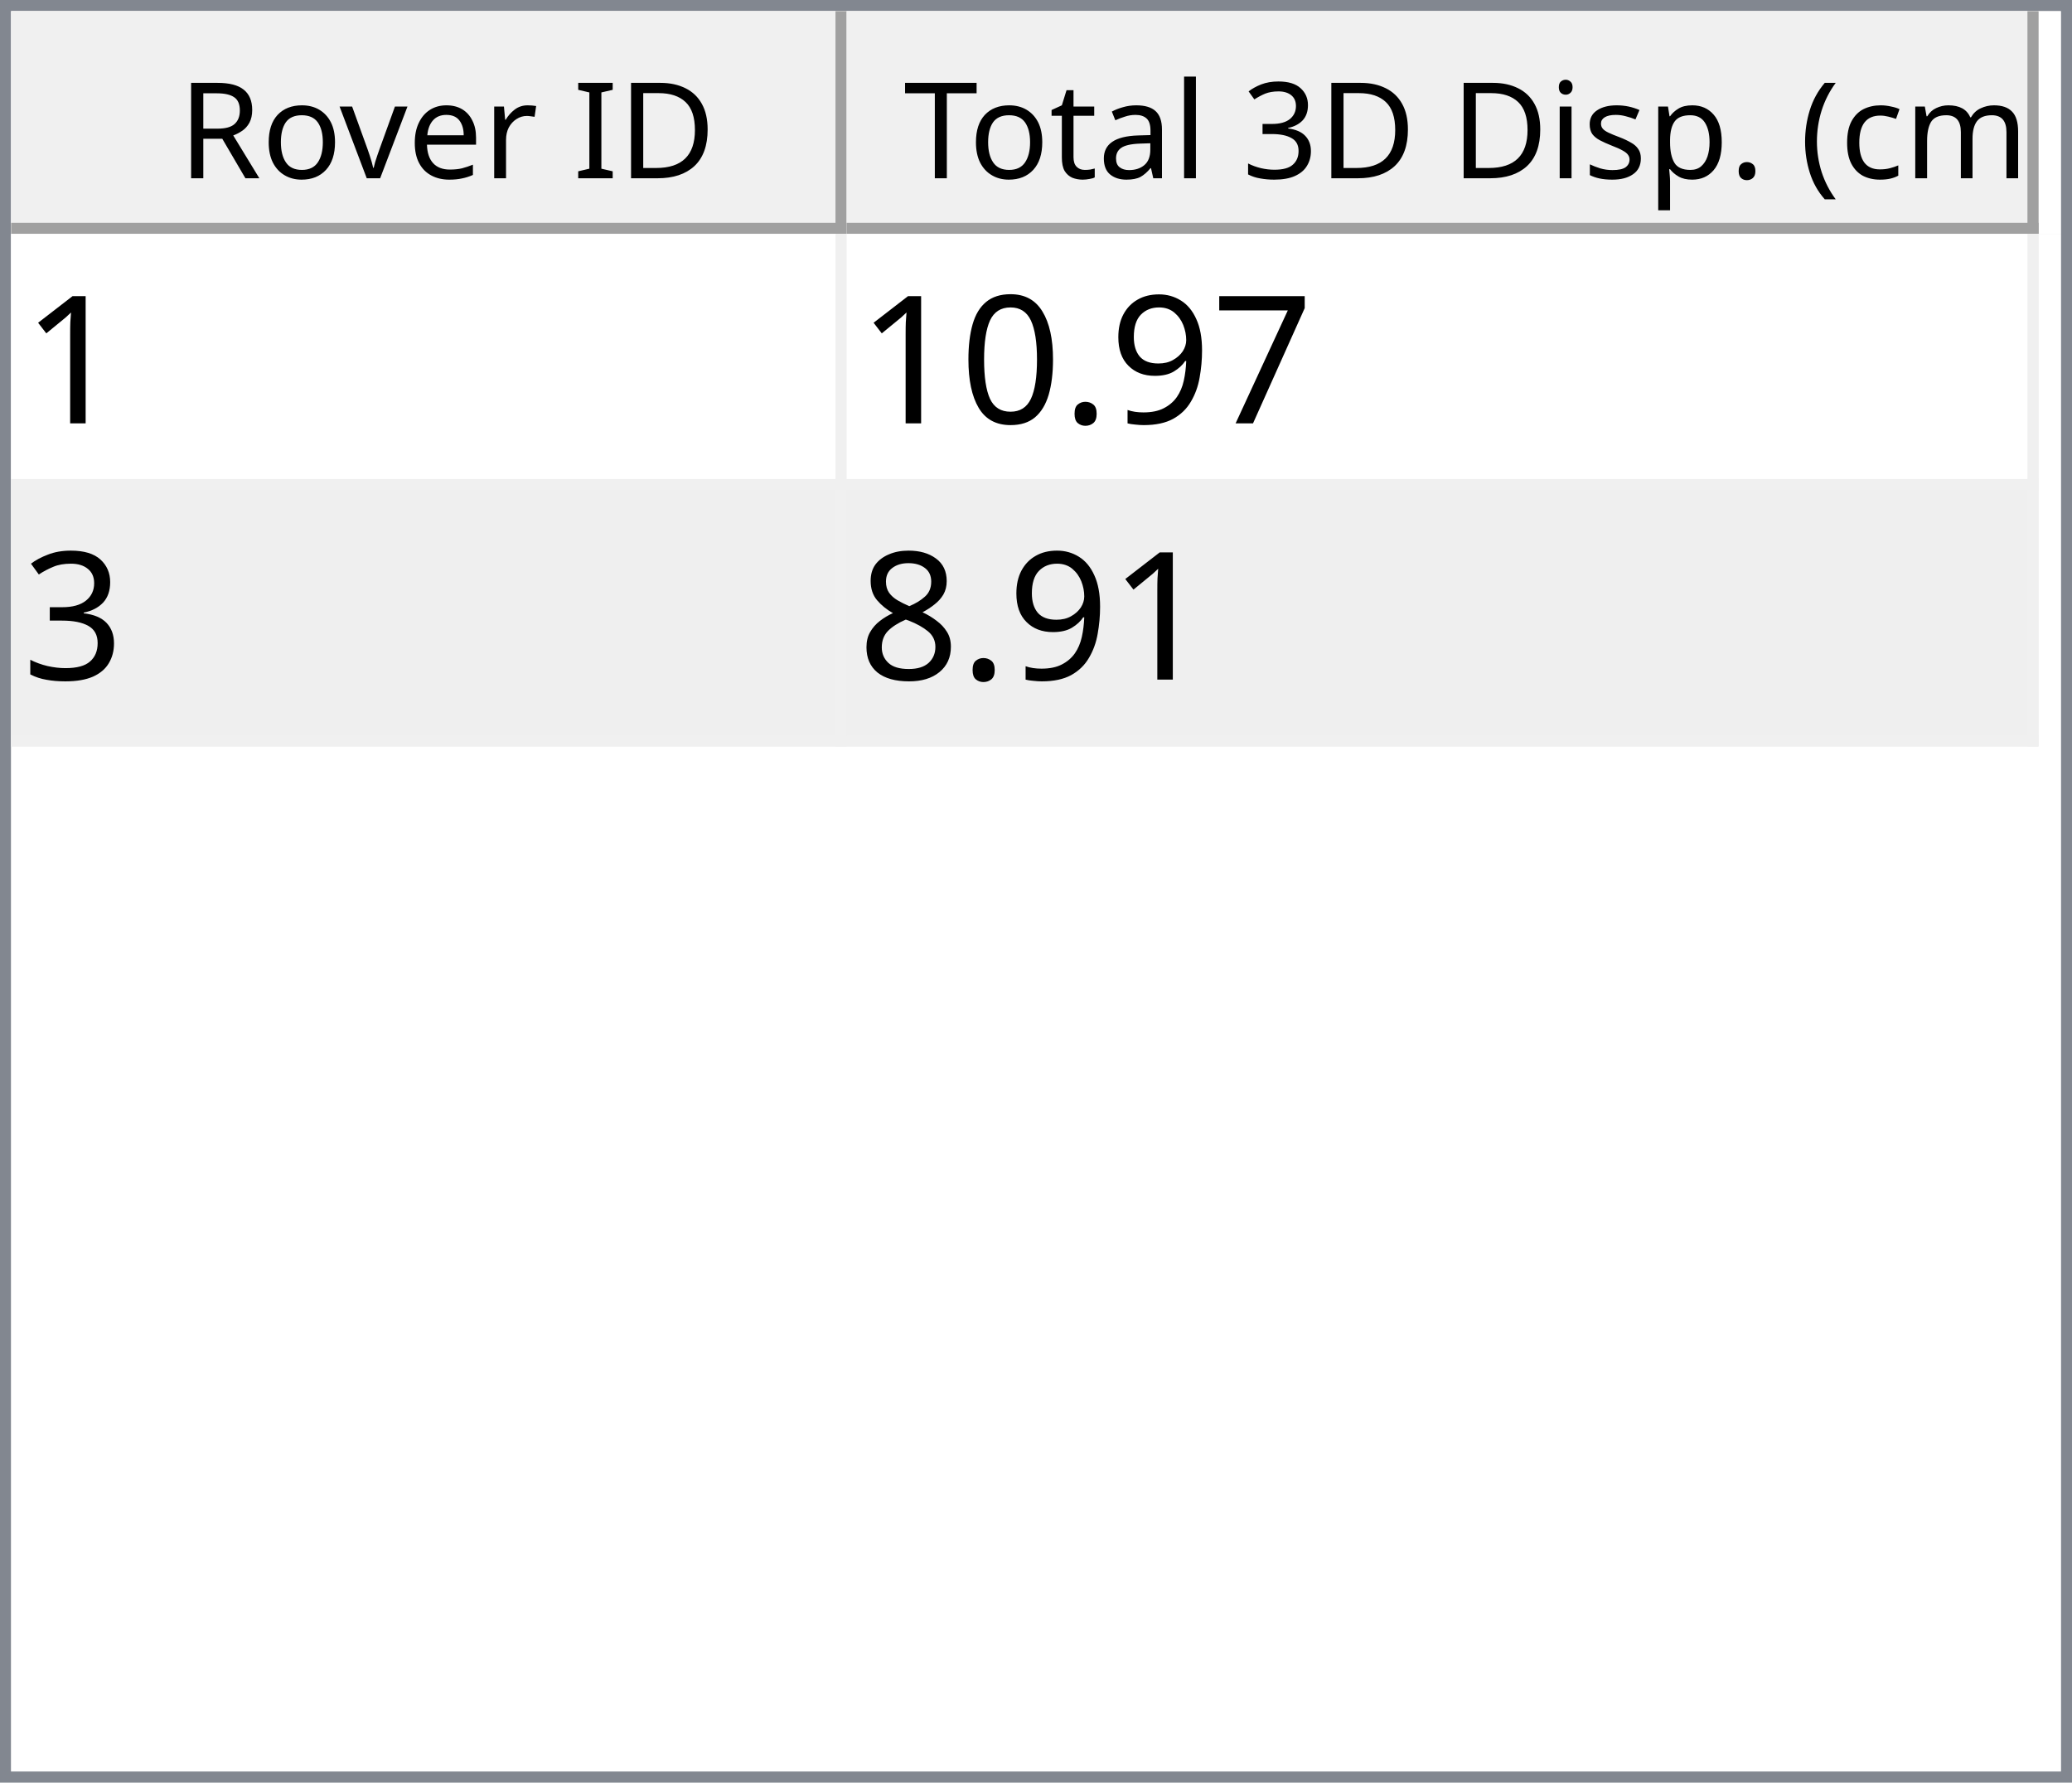
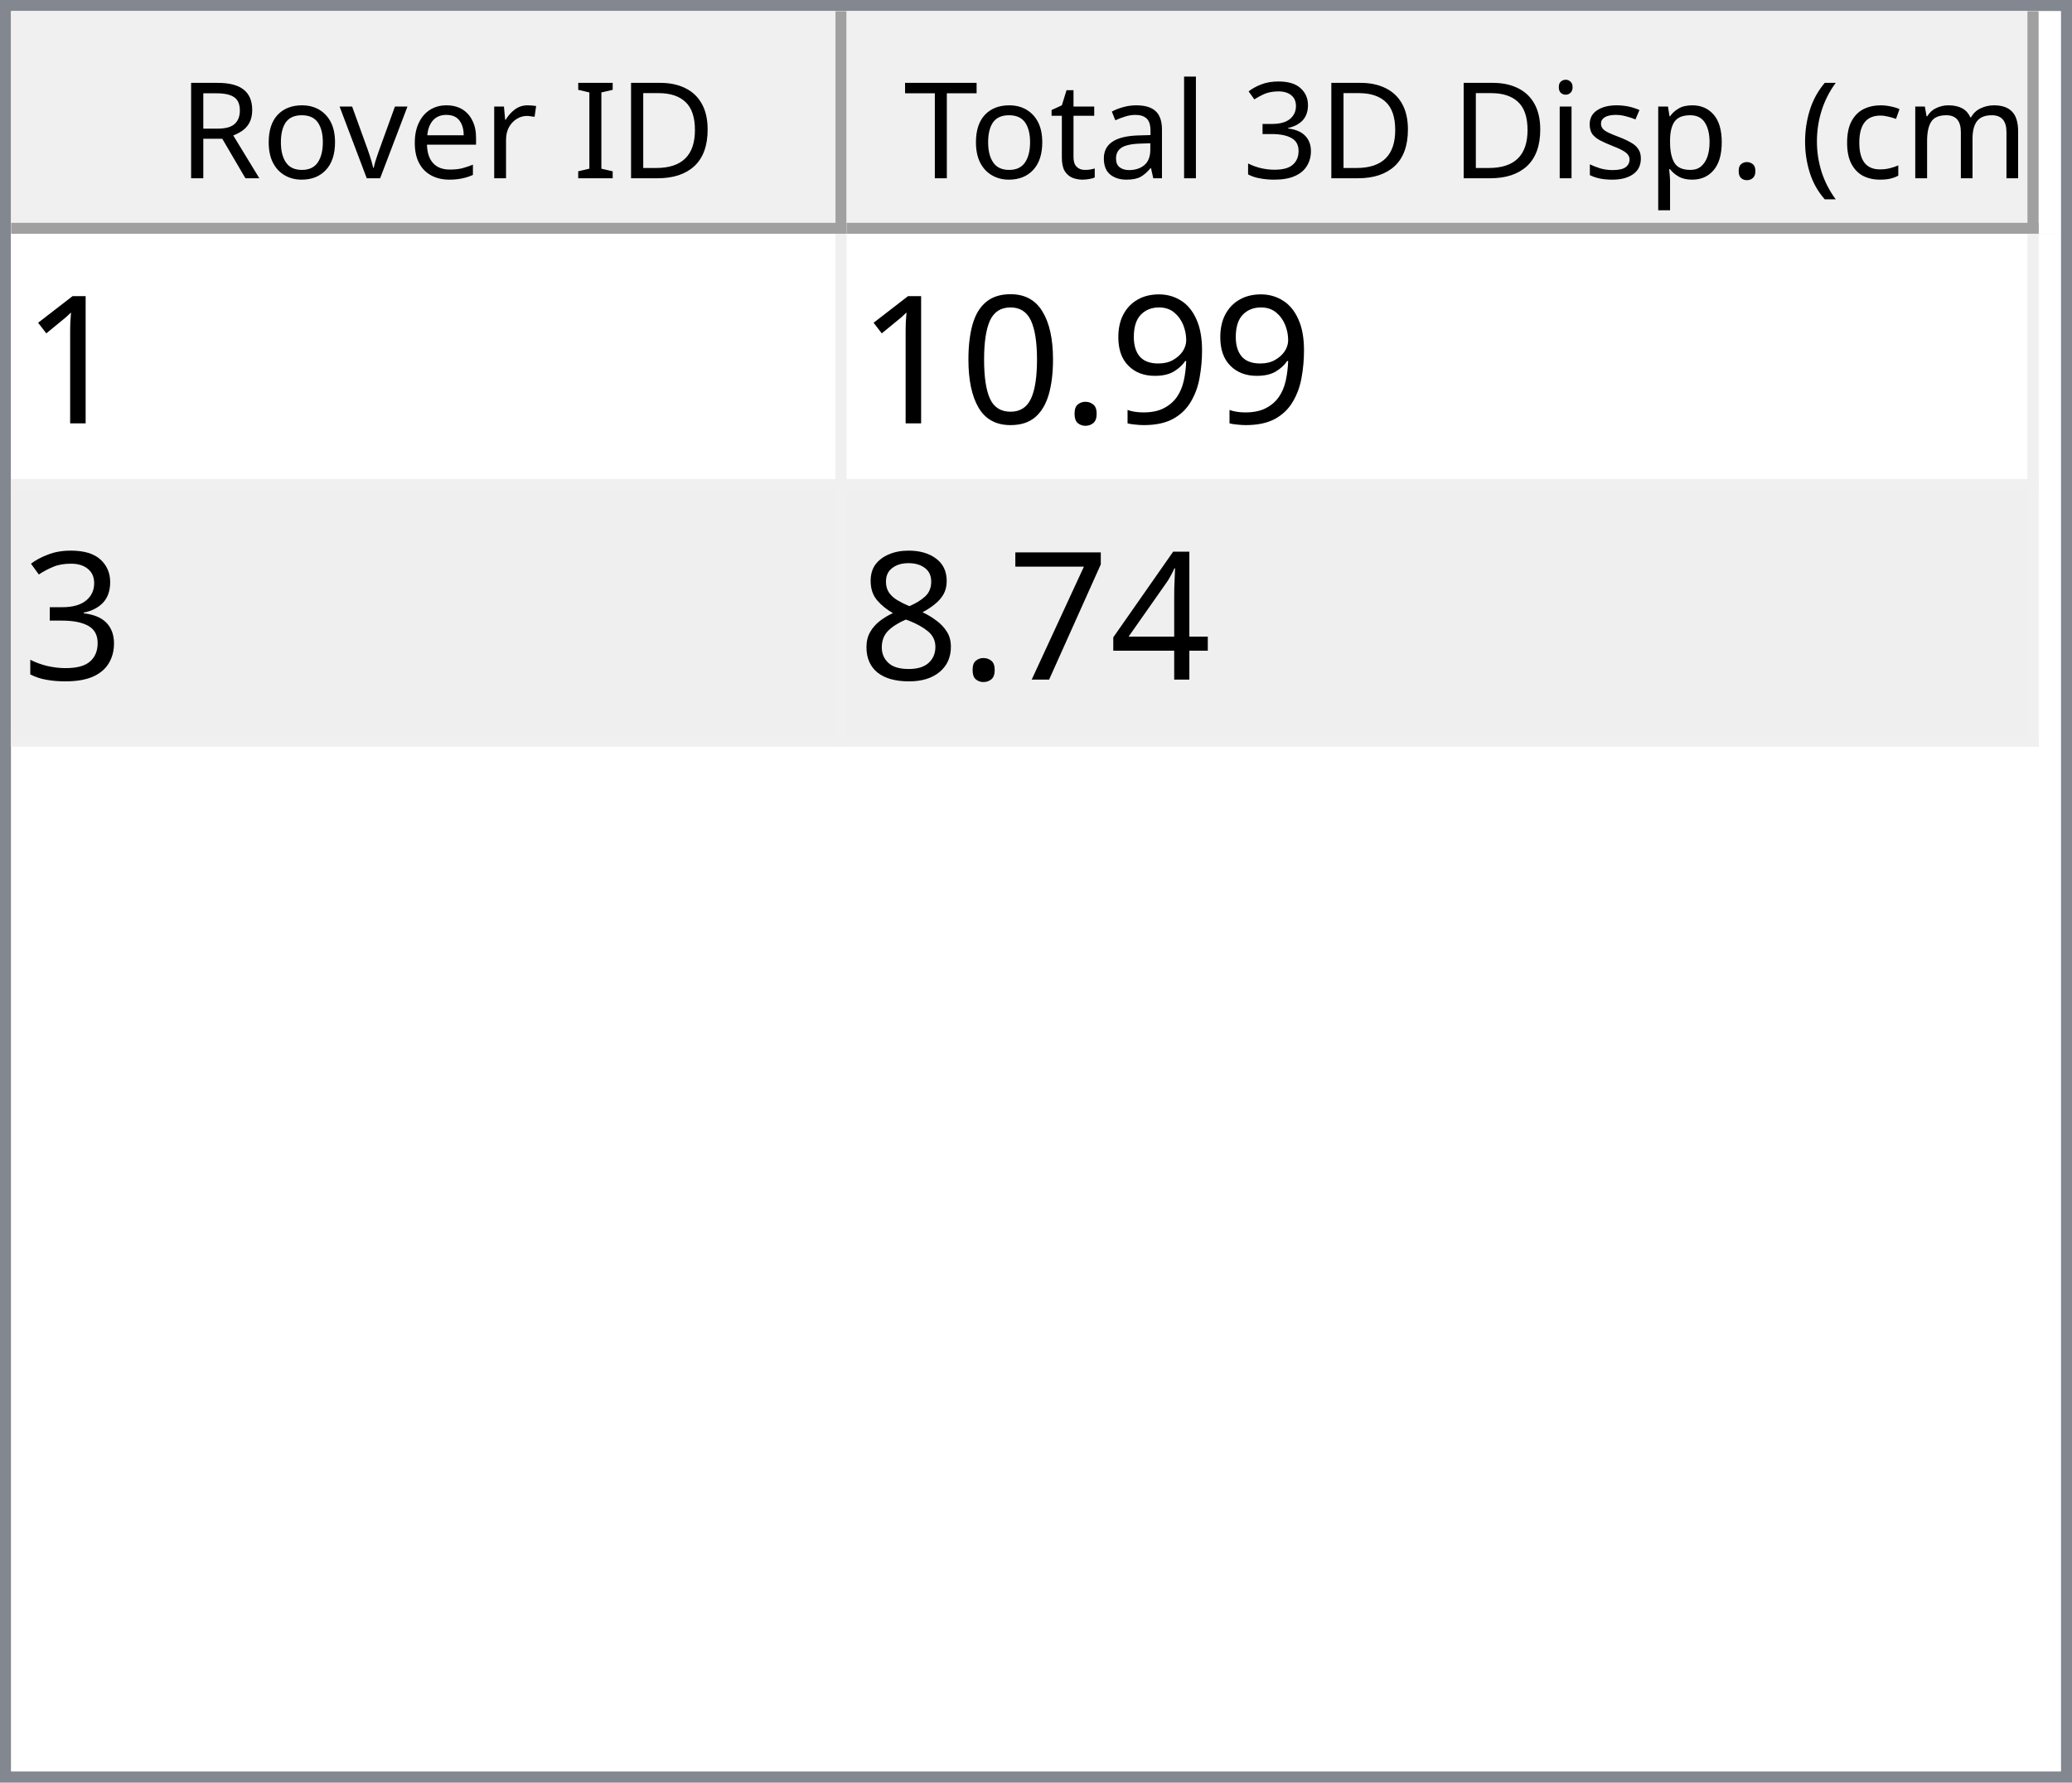
<svg xmlns="http://www.w3.org/2000/svg" style="fill-opacity:1; color-rendering:auto; color-interpolation:auto; text-rendering:auto; stroke:black; stroke-linecap:square; stroke-miterlimit:10; shape-rendering:auto; stroke-opacity:1; fill:black; stroke-dasharray:none; font-weight:normal; stroke-width:1; font-family:'Dialog'; font-style:normal; stroke-linejoin:miter; font-size:12px; stroke-dashoffset:0; image-rendering:auto;" width="186" height="160">
  <defs id="genericDefs" />
  <g>
    <defs id="defs1">
      <clipPath clipPathUnits="userSpaceOnUse" id="clipPath1">
        <path d="M0 0 L186 0 L186 160 L0 160 L0 0 Z" />
      </clipPath>
      <clipPath clipPathUnits="userSpaceOnUse" id="clipPath2">
        <path d="M0 0 L0 160 L186 160 L186 0 Z" />
      </clipPath>
      <clipPath clipPathUnits="userSpaceOnUse" id="clipPath3">
        <path d="M0 0 L0 20 L184 20 L184 0 Z" />
      </clipPath>
      <clipPath clipPathUnits="userSpaceOnUse" id="clipPath4">
        <path d="M0 0 L0 20 L75 20 L75 0 Z" />
      </clipPath>
      <clipPath clipPathUnits="userSpaceOnUse" id="clipPath5">
        <path d="M1 1 L1 19 L74 19 L74 1 Z" />
      </clipPath>
      <clipPath clipPathUnits="userSpaceOnUse" id="clipPath6">
        <path d="M0 0 L0 18 L73 18 L73 0 Z" />
      </clipPath>
      <clipPath clipPathUnits="userSpaceOnUse" id="clipPath7">
        <path d="M-0.5 -0.5 L-0.5 19.5 L74.5 19.5 L74.5 -0.5 Z" />
      </clipPath>
      <clipPath clipPathUnits="userSpaceOnUse" id="clipPath8">
        <path d="M0 0 L0 20 L107 20 L107 0 Z" />
      </clipPath>
      <clipPath clipPathUnits="userSpaceOnUse" id="clipPath9">
        <path d="M1 1 L1 19 L106 19 L106 1 Z" />
      </clipPath>
      <clipPath clipPathUnits="userSpaceOnUse" id="clipPath10">
        <path d="M0 0 L0 18 L105 18 L105 0 Z" />
      </clipPath>
      <clipPath clipPathUnits="userSpaceOnUse" id="clipPath11">
        <path d="M-0.5 -0.5 L-0.5 19.5 L106.5 19.5 L106.5 -0.5 Z" />
      </clipPath>
      <clipPath clipPathUnits="userSpaceOnUse" id="clipPath12">
        <path d="M0 0 L0 138 L184 138 L184 0 Z" />
      </clipPath>
      <clipPath clipPathUnits="userSpaceOnUse" id="clipPath13">
        <path d="M0 0 L0 46 L182 46 L182 0 Z" />
      </clipPath>
      <clipPath clipPathUnits="userSpaceOnUse" id="clipPath14">
        <path d="M-0.5 -0.5 L-0.5 45.5 L181.5 45.5 L181.5 -0.5 Z" />
      </clipPath>
      <clipPath clipPathUnits="userSpaceOnUse" id="clipPath15">
        <path d="M0 0 L0 22 L74 22 L74 0 Z" />
      </clipPath>
      <clipPath clipPathUnits="userSpaceOnUse" id="clipPath16">
        <path d="M0 0 L0 22 L106 22 L106 0 Z" />
      </clipPath>
      <font horiz-adv-x="64.551" id="font1">
        <font-face ascent="107.91" descent="25.098" units-per-em="100" style="font-style:normal; font-family:Segoe UI; font-weight:normal;" />
        <missing-glyph horiz-adv-x="64.551" d="M8.109 0 L8.109 68.266 L56.453 68.266 L56.453 0 L8.109 0 ZM15.328 7.234 L49.219 7.234 L49.219 61.031 L15.328 61.031 L15.328 7.234 Z" />
        <glyph unicode="D" horiz-adv-x="70.117" d="M9.188 0 L9.188 70.016 L28.516 70.016 Q65.531 70.016 65.531 35.891 Q65.531 19.672 55.25 9.836 Q44.969 0 27.734 0 L9.188 0 ZM17.391 62.594 L17.391 7.422 L27.828 7.422 Q41.609 7.422 49.273 14.797 Q56.938 22.172 56.938 35.688 Q56.938 62.594 28.328 62.594 L17.391 62.594 Z" />
        <glyph unicode="I" horiz-adv-x="26.611" d="M17.391 0 L9.188 0 L9.188 70.016 L17.391 70.016 L17.391 0 Z" />
        <glyph unicode=" " horiz-adv-x="27.393" d="" />
        <glyph unicode="r" horiz-adv-x="34.766" d="M34.188 41.891 Q32.078 43.5 28.125 43.5 Q23 43.5 19.555 38.672 Q16.109 33.844 16.109 25.484 L16.109 0 L8.109 0 L8.109 50 L16.109 50 L16.109 39.703 L16.312 39.703 Q18.016 44.969 21.531 47.922 Q25.047 50.875 29.391 50.875 Q32.516 50.875 34.188 50.203 L34.188 41.891 Z" />
        <glyph unicode="e" horiz-adv-x="52.295" d="M48.297 23 L12.984 23 Q13.188 14.656 17.484 10.109 Q21.781 5.562 29.297 5.562 Q37.75 5.562 44.828 11.141 L44.828 3.609 Q38.234 -1.172 27.391 -1.172 Q16.797 -1.172 10.742 5.641 Q4.688 12.453 4.688 24.812 Q4.688 36.469 11.305 43.82 Q17.922 51.172 27.734 51.172 Q37.547 51.172 42.922 44.828 Q48.297 38.484 48.297 27.203 L48.297 23 ZM40.094 29.781 Q40.047 36.719 36.75 40.578 Q33.453 44.438 27.594 44.438 Q21.922 44.438 17.969 40.383 Q14.016 36.328 13.094 29.781 L40.094 29.781 Z" />
        <glyph unicode="v" horiz-adv-x="47.9" d="M47.406 50 L27.484 0 L19.625 0 L0.688 50 L9.469 50 L22.172 13.672 Q23.578 9.672 23.922 6.688 L24.125 6.688 Q24.609 10.453 25.688 13.484 L38.969 50 L47.406 50 Z" />
        <glyph unicode="o" horiz-adv-x="58.594" d="M29 -1.172 Q17.922 -1.172 11.305 5.836 Q4.688 12.844 4.688 24.422 Q4.688 37.016 11.57 44.094 Q18.453 51.172 30.172 51.172 Q41.359 51.172 47.633 44.289 Q53.906 37.406 53.906 25.203 Q53.906 13.234 47.141 6.031 Q40.375 -1.172 29 -1.172 ZM29.594 44.438 Q21.875 44.438 17.383 39.188 Q12.891 33.938 12.891 24.703 Q12.891 15.828 17.43 10.695 Q21.969 5.562 29.594 5.562 Q37.359 5.562 41.531 10.594 Q45.703 15.625 45.703 24.906 Q45.703 34.281 41.531 39.359 Q37.359 44.438 29.594 44.438 Z" />
        <glyph unicode="R" horiz-adv-x="59.814" d="M59.375 0 L49.609 0 L37.891 19.625 Q36.281 22.359 34.766 24.289 Q33.25 26.219 31.664 27.438 Q30.078 28.656 28.25 29.219 Q26.422 29.781 24.125 29.781 L17.391 29.781 L17.391 0 L9.188 0 L9.188 70.016 L30.078 70.016 Q34.672 70.016 38.555 68.867 Q42.438 67.719 45.289 65.375 Q48.141 63.031 49.758 59.547 Q51.375 56.062 51.375 51.375 Q51.375 47.703 50.273 44.656 Q49.172 41.609 47.148 39.211 Q45.125 36.812 42.266 35.133 Q39.406 33.453 35.844 32.516 L35.844 32.328 Q37.594 31.547 38.891 30.547 Q40.188 29.547 41.359 28.18 Q42.531 26.812 43.68 25.078 Q44.828 23.344 46.234 21.047 L59.375 0 ZM17.391 62.594 L17.391 37.203 L28.516 37.203 Q31.594 37.203 34.203 38.133 Q36.812 39.062 38.719 40.797 Q40.625 42.531 41.703 45.047 Q42.781 47.562 42.781 50.688 Q42.781 56.297 39.141 59.445 Q35.5 62.594 28.609 62.594 L17.391 62.594 Z" />
        <glyph unicode=")" horiz-adv-x="30.176" d="M8.297 -15.922 L1.172 -15.922 Q16.406 2.344 16.406 26.812 Q16.406 51.469 1.078 70.016 L8.297 70.016 Q23.531 52.156 23.531 26.703 Q23.531 1.375 8.297 -15.922 Z" />
        <glyph unicode="m" horiz-adv-x="86.133" d="M79.109 0 L71.094 0 L71.094 28.719 Q71.094 37.016 68.531 40.727 Q65.969 44.438 59.906 44.438 Q54.781 44.438 51.195 39.75 Q47.609 35.062 47.609 28.516 L47.609 0 L39.594 0 L39.594 29.688 Q39.594 44.438 28.219 44.438 Q22.953 44.438 19.531 40.016 Q16.109 35.594 16.109 28.516 L16.109 0 L8.109 0 L8.109 50 L16.109 50 L16.109 42.094 L16.312 42.094 Q21.625 51.172 31.844 51.172 Q36.969 51.172 40.773 48.312 Q44.578 45.453 46 40.828 Q51.562 51.172 62.594 51.172 Q79.109 51.172 79.109 30.812 L79.109 0 Z" />
        <glyph unicode="c" horiz-adv-x="46.191" d="M42.188 2.297 Q36.422 -1.172 28.516 -1.172 Q17.828 -1.172 11.258 5.789 Q4.688 12.75 4.688 23.828 Q4.688 36.188 11.766 43.68 Q18.844 51.172 30.672 51.172 Q37.25 51.172 42.281 48.734 L42.281 40.531 Q36.719 44.438 30.375 44.438 Q22.703 44.438 17.797 38.945 Q12.891 33.453 12.891 24.516 Q12.891 15.719 17.508 10.641 Q22.125 5.562 29.891 5.562 Q36.422 5.562 42.188 9.906 L42.188 2.297 Z" />
        <glyph unicode="(" horiz-adv-x="30.176" d="M29.109 -15.922 L21.969 -15.922 Q6.844 1.375 6.844 26.703 Q6.844 52.156 21.969 70.016 L29.203 70.016 Q13.875 51.469 13.875 26.812 Q13.875 2.344 29.109 -15.922 Z" />
        <glyph unicode="." horiz-adv-x="21.68" d="M10.891 -1.078 Q8.641 -1.078 7.055 0.539 Q5.469 2.156 5.469 4.391 Q5.469 6.641 7.055 8.273 Q8.641 9.906 10.891 9.906 Q13.188 9.906 14.797 8.273 Q16.406 6.641 16.406 4.391 Q16.406 2.156 14.797 0.539 Q13.188 -1.078 10.891 -1.078 Z" />
        <glyph unicode="p" horiz-adv-x="58.789" d="M16.312 7.234 L16.109 7.234 L16.109 -23 L8.109 -23 L8.109 50 L16.109 50 L16.109 41.219 L16.312 41.219 Q22.219 51.172 33.594 51.172 Q43.266 51.172 48.688 44.461 Q54.109 37.75 54.109 26.469 Q54.109 13.922 48 6.375 Q41.891 -1.172 31.297 -1.172 Q21.578 -1.172 16.312 7.234 ZM16.109 27.391 L16.109 20.406 Q16.109 14.203 20.141 9.883 Q24.172 5.562 30.375 5.562 Q37.641 5.562 41.773 11.133 Q45.906 16.703 45.906 26.609 Q45.906 34.969 42.047 39.703 Q38.188 44.438 31.594 44.438 Q24.609 44.438 20.359 39.578 Q16.109 34.719 16.109 27.391 Z" />
        <glyph unicode="s" horiz-adv-x="42.432" d="M5.078 1.812 L5.078 10.406 Q11.625 5.562 19.484 5.562 Q30.031 5.562 30.031 12.594 Q30.031 14.594 29.125 15.992 Q28.219 17.391 26.68 18.461 Q25.141 19.531 23.07 20.383 Q21 21.234 18.609 22.172 Q15.281 23.484 12.766 24.828 Q10.25 26.172 8.57 27.859 Q6.891 29.547 6.031 31.695 Q5.172 33.844 5.172 36.719 Q5.172 40.234 6.789 42.945 Q8.406 45.656 11.086 47.484 Q13.766 49.312 17.211 50.242 Q20.656 51.172 24.312 51.172 Q30.812 51.172 35.938 48.922 L35.938 40.828 Q30.422 44.438 23.25 44.438 Q21 44.438 19.195 43.922 Q17.391 43.406 16.094 42.477 Q14.797 41.547 14.086 40.258 Q13.375 38.969 13.375 37.406 Q13.375 35.453 14.086 34.133 Q14.797 32.812 16.164 31.789 Q17.531 30.766 19.484 29.938 Q21.438 29.109 23.922 28.125 Q27.25 26.859 29.883 25.516 Q32.516 24.172 34.375 22.484 Q36.234 20.797 37.234 18.602 Q38.234 16.406 38.234 13.375 Q38.234 9.672 36.602 6.938 Q34.969 4.203 32.234 2.398 Q29.5 0.594 25.93 -0.289 Q22.359 -1.172 18.453 -1.172 Q10.75 -1.172 5.078 1.812 Z" />
        <glyph unicode="i" horiz-adv-x="24.219" d="M12.203 62.703 Q10.062 62.703 8.547 64.164 Q7.031 65.625 7.031 67.875 Q7.031 70.125 8.547 71.609 Q10.062 73.094 12.203 73.094 Q14.406 73.094 15.945 71.609 Q17.484 70.125 17.484 67.875 Q17.484 65.719 15.945 64.211 Q14.406 62.703 12.203 62.703 ZM16.109 0 L8.109 0 L8.109 50 L16.109 50 L16.109 0 Z" />
        <glyph unicode="3" horiz-adv-x="53.906" d="M46.531 19.828 Q46.531 15.094 44.75 11.211 Q42.969 7.328 39.719 4.57 Q36.469 1.812 31.93 0.297 Q27.391 -1.219 21.922 -1.219 Q11.922 -1.219 6 2.594 L6 11.188 Q13.094 5.609 22.219 5.609 Q25.875 5.609 28.828 6.539 Q31.781 7.469 33.906 9.227 Q36.031 10.984 37.18 13.477 Q38.328 15.969 38.328 19.094 Q38.328 32.812 18.797 32.812 L12.984 32.812 L12.984 39.594 L18.5 39.594 Q35.797 39.594 35.797 52.484 Q35.797 64.406 22.609 64.406 Q15.188 64.406 8.688 59.422 L8.688 67.188 Q15.375 71.188 24.609 71.188 Q29 71.188 32.57 69.969 Q36.141 68.75 38.68 66.555 Q41.219 64.359 42.609 61.281 Q44 58.203 44 54.5 Q44 40.672 30.031 36.719 L30.031 36.531 Q33.594 36.141 36.625 34.797 Q39.656 33.453 41.852 31.305 Q44.047 29.156 45.289 26.25 Q46.531 23.344 46.531 19.828 Z" />
        <glyph unicode="l" horiz-adv-x="24.219" d="M16.109 0 L8.109 0 L8.109 74.031 L16.109 74.031 L16.109 0 Z" />
        <glyph unicode="a" horiz-adv-x="50.879" d="M43.891 0 L35.891 0 L35.891 7.812 L35.688 7.812 Q30.469 -1.172 20.312 -1.172 Q12.844 -1.172 8.617 2.781 Q4.391 6.734 4.391 13.281 Q4.391 27.297 20.906 29.594 L35.891 31.688 Q35.891 44.438 25.594 44.438 Q16.547 44.438 9.281 38.281 L9.281 46.484 Q16.656 51.172 26.266 51.172 Q43.891 51.172 43.891 32.516 L43.891 0 ZM35.891 25.297 L23.828 23.641 Q18.266 22.859 15.43 20.875 Q12.594 18.891 12.594 13.875 Q12.594 10.203 15.211 7.883 Q17.828 5.562 22.172 5.562 Q28.125 5.562 32.008 9.742 Q35.891 13.922 35.891 20.312 L35.891 25.297 Z" />
        <glyph unicode="t" horiz-adv-x="33.887" d="M31.297 0.484 Q28.469 -1.078 23.828 -1.078 Q10.688 -1.078 10.688 13.578 L10.688 43.172 L2.094 43.172 L2.094 50 L10.688 50 L10.688 62.203 L18.703 64.797 L18.703 50 L31.297 50 L31.297 43.172 L18.703 43.172 L18.703 14.984 Q18.703 9.969 20.414 7.82 Q22.125 5.672 26.078 5.672 Q29.109 5.672 31.297 7.328 L31.297 0.484 Z" />
        <glyph unicode="T" horiz-adv-x="52.393" d="M50.594 62.594 L30.375 62.594 L30.375 0 L22.172 0 L22.172 62.594 L2 62.594 L2 70.016 L50.594 70.016 L50.594 62.594 Z" />
      </font>
      <font horiz-adv-x="75.0" id="font2">
        <font-face ascent="100.537" descent="21.973" units-per-em="100" style="font-style:normal; font-family:sans-serif; font-weight:normal;" />
        <missing-glyph horiz-adv-x="75.0" d="M12.5 0 L12.5 62.5 L62.5 62.5 L62.5 0 L12.5 0 ZM14.062 1.562 L60.938 1.562 L60.938 60.938 L14.062 60.938 L14.062 1.562 Z" />
        <glyph unicode="1" horiz-adv-x="55.615" d="M37.25 0 L28.469 0 L28.469 56 Q25.297 52.984 20.141 49.953 Q14.984 46.922 10.891 45.406 L10.891 53.906 Q18.266 57.375 23.781 62.305 Q29.297 67.234 31.594 71.875 L37.25 71.875 L37.25 0 Z" />
-         <glyph unicode="7" horiz-adv-x="55.615" d="M4.734 62.203 L4.734 70.656 L51.078 70.656 L51.078 63.812 Q44.234 56.547 37.523 44.484 Q30.812 32.422 27.156 19.672 Q24.516 10.688 23.781 0 L14.75 0 Q14.891 8.453 18.062 20.414 Q21.234 32.375 27.172 43.484 Q33.109 54.594 39.797 62.203 L4.734 62.203 Z" />
        <glyph unicode="9" horiz-adv-x="55.615" d="M5.469 16.547 L13.922 17.328 Q14.984 11.375 18.016 8.688 Q21.047 6 25.781 6 Q29.828 6 32.883 7.859 Q35.938 9.719 37.891 12.82 Q39.844 15.922 41.164 21.195 Q42.484 26.469 42.484 31.938 Q42.484 32.516 42.438 33.688 Q39.797 29.5 35.234 26.883 Q30.672 24.266 25.344 24.266 Q16.453 24.266 10.305 30.711 Q4.156 37.156 4.156 47.703 Q4.156 58.594 10.578 65.234 Q17 71.875 26.656 71.875 Q33.641 71.875 39.43 68.117 Q45.219 64.359 48.219 57.398 Q51.219 50.438 51.219 37.25 Q51.219 23.531 48.242 15.406 Q45.266 7.281 39.383 3.031 Q33.5 -1.219 25.594 -1.219 Q17.188 -1.219 11.867 3.445 Q6.547 8.109 5.469 16.547 ZM41.453 48.141 Q41.453 55.719 37.43 60.156 Q33.406 64.594 27.734 64.594 Q21.875 64.594 17.531 59.812 Q13.188 55.031 13.188 47.406 Q13.188 40.578 17.312 36.305 Q21.438 32.031 27.484 32.031 Q33.594 32.031 37.523 36.305 Q41.453 40.578 41.453 48.141 Z" />
        <glyph unicode="." horiz-adv-x="27.783" d="M9.078 0 L9.078 10.016 L19.094 10.016 L19.094 0 L9.078 0 Z" />
        <glyph unicode="0" horiz-adv-x="55.615" d="M4.156 35.297 Q4.156 48 6.766 55.742 Q9.375 63.484 14.523 67.68 Q19.672 71.875 27.484 71.875 Q33.25 71.875 37.594 69.555 Q41.938 67.234 44.773 62.867 Q47.609 58.5 49.219 52.227 Q50.828 45.953 50.828 35.297 Q50.828 22.703 48.242 14.969 Q45.656 7.234 40.508 3.008 Q35.359 -1.219 27.484 -1.219 Q17.141 -1.219 11.234 6.203 Q4.156 15.141 4.156 35.297 ZM13.188 35.297 Q13.188 17.672 17.312 11.836 Q21.438 6 27.484 6 Q33.547 6 37.672 11.859 Q41.797 17.719 41.797 35.297 Q41.797 52.984 37.672 58.789 Q33.547 64.594 27.391 64.594 Q21.344 64.594 17.719 59.469 Q13.188 52.938 13.188 35.297 Z" />
        <glyph unicode="3" horiz-adv-x="55.615" d="M4.203 18.891 L12.984 20.062 Q14.5 12.594 18.141 9.297 Q21.781 6 27 6 Q33.203 6 37.477 10.297 Q41.75 14.594 41.75 20.953 Q41.75 27 37.797 30.93 Q33.844 34.859 27.734 34.859 Q25.25 34.859 21.531 33.891 L22.516 41.609 Q23.391 41.5 23.922 41.5 Q29.547 41.5 34.039 44.43 Q38.531 47.359 38.531 53.469 Q38.531 58.297 35.258 61.477 Q31.984 64.656 26.812 64.656 Q21.688 64.656 18.266 61.43 Q14.844 58.203 13.875 51.766 L5.078 53.328 Q6.688 62.156 12.398 67.016 Q18.109 71.875 26.609 71.875 Q32.469 71.875 37.398 69.359 Q42.328 66.844 44.945 62.5 Q47.562 58.156 47.562 53.266 Q47.562 48.641 45.07 44.828 Q42.578 41.016 37.703 38.766 Q44.047 37.312 47.562 32.695 Q51.078 28.078 51.078 21.141 Q51.078 11.766 44.242 5.25 Q37.406 -1.266 26.953 -1.266 Q17.531 -1.266 11.305 4.352 Q5.078 9.969 4.203 18.891 Z" />
+         <glyph unicode="4" horiz-adv-x="55.615" d="M32.328 0 L32.328 17.141 L1.266 17.141 L1.266 25.203 L33.938 71.578 L41.109 71.578 L41.109 25.203 L50.781 25.203 L50.781 17.141 L41.109 17.141 L41.109 0 L32.328 0 ZM32.328 25.203 L32.328 57.469 L9.906 25.203 L32.328 25.203 Z" />
+         <glyph unicode="7" horiz-adv-x="55.615" d="M4.734 62.203 L4.734 70.656 L51.078 70.656 L51.078 63.812 Q44.234 56.547 37.523 44.484 Q30.812 32.422 27.156 19.672 Q24.516 10.688 23.781 0 L14.75 0 Q14.891 8.453 18.062 20.414 Q21.234 32.375 27.172 43.484 Q33.109 54.594 39.797 62.203 L4.734 62.203 Z" />
        <glyph unicode="8" horiz-adv-x="55.615" d="M17.672 38.812 Q12.203 40.828 9.57 44.539 Q6.938 48.25 6.938 53.422 Q6.938 61.234 12.555 66.555 Q18.172 71.875 27.484 71.875 Q36.859 71.875 42.578 66.43 Q48.297 60.984 48.297 53.172 Q48.297 48.188 45.68 44.508 Q43.062 40.828 37.75 38.812 Q44.344 36.672 47.781 31.883 Q51.219 27.094 51.219 20.453 Q51.219 11.281 44.727 5.031 Q38.234 -1.219 27.641 -1.219 Q17.047 -1.219 10.547 5.055 Q4.047 11.328 4.047 20.703 Q4.047 27.688 7.594 32.398 Q11.141 37.109 17.672 38.812 ZM15.922 53.719 Q15.922 48.641 19.195 45.414 Q22.469 42.188 27.688 42.188 Q32.766 42.188 36.016 45.383 Q39.266 48.578 39.266 53.219 Q39.266 58.062 35.914 61.359 Q32.562 64.656 27.594 64.656 Q22.562 64.656 19.242 61.43 Q15.922 58.203 15.922 53.719 ZM13.094 20.656 Q13.094 16.891 14.875 13.375 Q16.656 9.859 20.172 7.93 Q23.688 6 27.734 6 Q34.031 6 38.133 10.055 Q42.234 14.109 42.234 20.359 Q42.234 26.703 38.016 30.859 Q33.797 35.016 27.438 35.016 Q21.234 35.016 17.164 30.914 Q13.094 26.812 13.094 20.656 Z" />
      </font>
    </defs>
    <g style="fill:white; stroke:white;">
      <rect x="0" y="0" width="186" style="clip-path:url(#clipPath1); stroke:none;" height="160" />
    </g>
    <g style="fill:white; text-rendering:optimizeSpeed; color-rendering:optimizeSpeed; image-rendering:optimizeSpeed; shape-rendering:crispEdges; stroke:white; color-interpolation:sRGB;">
      <rect x="0" width="186" height="160" y="0" style="stroke:none;" />
      <path style="stroke:none;" d="M0 160 L186 160 L186 0 L0 0 Z" />
    </g>
    <g style="fill:rgb(240,240,240); font-family:'Segoe UI'; stroke:rgb(240,240,240);">
      <rect x="0" y="0" width="186" style="clip-path:url(#clipPath2); stroke:none;" height="160" />
    </g>
    <g style="fill:rgb(130,135,144); font-family:'Segoe UI'; stroke:rgb(130,135,144);">
      <path d="M0 0 L186 0 L186 160 L0 160 L0 0 ZM1 1 L185 1 L185 159 L1 159 L1 1 Z" style="fill-rule:evenodd; clip-path:url(#clipPath2); stroke:none;" />
    </g>
    <g style="fill:white; font-family:'Segoe UI'; stroke:white;" transform="translate(1,1)">
      <rect x="0" y="0" width="184" style="clip-path:url(#clipPath3); stroke:none;" height="20" />
    </g>
    <g style="fill:rgb(240,240,240); font-family:'Segoe UI'; stroke:rgb(240,240,240);" transform="translate(1,1)">
      <rect x="0" y="0" width="75" style="clip-path:url(#clipPath4); stroke:none;" height="20" />
    </g>
    <g style="font-family:'Segoe UI';" transform="translate(2,2)">
      <text x="14" xml:space="preserve" y="14" style="clip-path:url(#clipPath6); stroke:none;">Rover ID</text>
    </g>
    <g style="fill:rgb(160,160,160); font-family:'Segoe UI'; stroke:rgb(160,160,160); stroke-linejoin:bevel;" transform="translate(1.5,1.5)">
      <line x1="74" x2="74" y1="0" style="fill:none; clip-path:url(#clipPath7);" y2="19" />
    </g>
    <g style="fill:rgb(160,160,160); font-family:'Segoe UI'; stroke:rgb(160,160,160); stroke-linejoin:bevel;" transform="matrix(1,0,0,1,1,1) translate(0.5,0.5)">
      <line x1="0" x2="74" y1="19" style="fill:none; clip-path:url(#clipPath7);" y2="19" />
    </g>
    <g style="fill:rgb(240,240,240); font-family:'Segoe UI'; stroke:rgb(240,240,240);" transform="translate(76,1)">
      <rect x="0" y="0" width="107" style="clip-path:url(#clipPath8); stroke:none;" height="20" />
    </g>
    <g style="font-family:'Segoe UI';" transform="translate(77,2)">
      <text x="1" xml:space="preserve" y="14" style="clip-path:url(#clipPath10); stroke:none;"> Total 3D Disp. (cm)</text>
    </g>
    <g style="fill:rgb(160,160,160); font-family:'Segoe UI'; stroke:rgb(160,160,160); stroke-linejoin:bevel;" transform="translate(76.5,1.5)">
      <line x1="106" x2="106" y1="0" style="fill:none; clip-path:url(#clipPath11);" y2="19" />
    </g>
    <g style="fill:rgb(160,160,160); font-family:'Segoe UI'; stroke:rgb(160,160,160); stroke-linejoin:bevel;" transform="matrix(1,0,0,1,76,1) translate(0.5,0.5)">
      <line x1="0" x2="106" y1="19" style="fill:none; clip-path:url(#clipPath11);" y2="19" />
    </g>
    <g style="fill:white; font-family:'Segoe UI'; stroke:white;" transform="translate(1,21)">
      <rect x="0" y="0" width="184" style="clip-path:url(#clipPath12); stroke:none;" height="138" />
    </g>
    <g style="fill:rgb(240,240,240); font-size:16px; font-family:sans-serif; stroke:rgb(240,240,240);" transform="translate(1,21)">
      <rect x="0" y="0" width="182" style="clip-path:url(#clipPath13); stroke:none;" height="46" />
      <line transform="translate(0.5,0.5)" x1="0" x2="181" y1="22" style="clip-path:url(#clipPath14); fill:none; stroke-linejoin:bevel;" y2="22" />
    </g>
    <g transform="matrix(1,0,0,1,1,21) translate(0.5,0.5)" style="fill:rgb(240,240,240); font-size:16px; font-family:sans-serif; stroke:rgb(240,240,240); stroke-linejoin:bevel;">
      <line x1="0" x2="181" y1="45" style="fill:none; clip-path:url(#clipPath14);" y2="45" />
    </g>
    <g transform="matrix(1,0,0,1,1,21) translate(0.5,0.5)" style="fill:rgb(240,240,240); font-size:16px; font-family:sans-serif; stroke:rgb(240,240,240); stroke-linejoin:bevel;">
      <line x1="74" x2="74" y1="0" style="fill:none; clip-path:url(#clipPath14);" y2="45" />
    </g>
    <g transform="matrix(1,0,0,1,1,21) translate(0.5,0.5)" style="fill:rgb(240,240,240); font-size:16px; font-family:sans-serif; stroke:rgb(240,240,240); stroke-linejoin:bevel;">
      <line x1="181" x2="181" y1="0" style="fill:none; clip-path:url(#clipPath14);" y2="45" />
    </g>
    <g style="fill:white; font-size:16px; font-family:sans-serif; stroke:white;" transform="matrix(1,0,0,1,1,21)">
      <rect x="0" y="0" width="74" style="clip-path:url(#clipPath15); stroke:none;" height="22" />
      <text x="1" y="17" style="fill:black; clip-path:url(#clipPath15); stroke:none;" xml:space="preserve">1</text>
    </g>
    <g style="fill:white; font-size:16px; font-family:sans-serif; stroke:white;" transform="matrix(1,0,0,1,1,21) translate(75,0)">
      <rect x="0" y="0" width="106" style="clip-path:url(#clipPath16); stroke:none;" height="22" />
-       <text x="1" y="17" style="fill:black; clip-path:url(#clipPath16); stroke:none;" xml:space="preserve">10.97</text>
+       <text x="1" y="17" style="fill:black; clip-path:url(#clipPath16); stroke:none;" xml:space="preserve">10.99</text>
    </g>
    <g style="fill:rgb(239,239,239); font-size:16px; font-family:sans-serif; stroke:rgb(239,239,239);" transform="matrix(1,0,0,1,1,21) translate(0,23)">
      <rect x="0" y="0" width="74" style="clip-path:url(#clipPath15); stroke:none;" height="22" />
      <text x="1" y="17" style="fill:black; clip-path:url(#clipPath15); stroke:none;" xml:space="preserve">3</text>
    </g>
    <g style="fill:rgb(239,239,239); font-size:16px; font-family:sans-serif; stroke:rgb(239,239,239);" transform="matrix(1,0,0,1,1,21) translate(75,23)">
      <rect x="0" y="0" width="106" style="clip-path:url(#clipPath16); stroke:none;" height="22" />
-       <text x="1" y="17" style="fill:black; clip-path:url(#clipPath16); stroke:none;" xml:space="preserve">8.91</text>
+       <text x="1" y="17" style="fill:black; clip-path:url(#clipPath16); stroke:none;" xml:space="preserve">8.74</text>
    </g>
  </g>
</svg>
